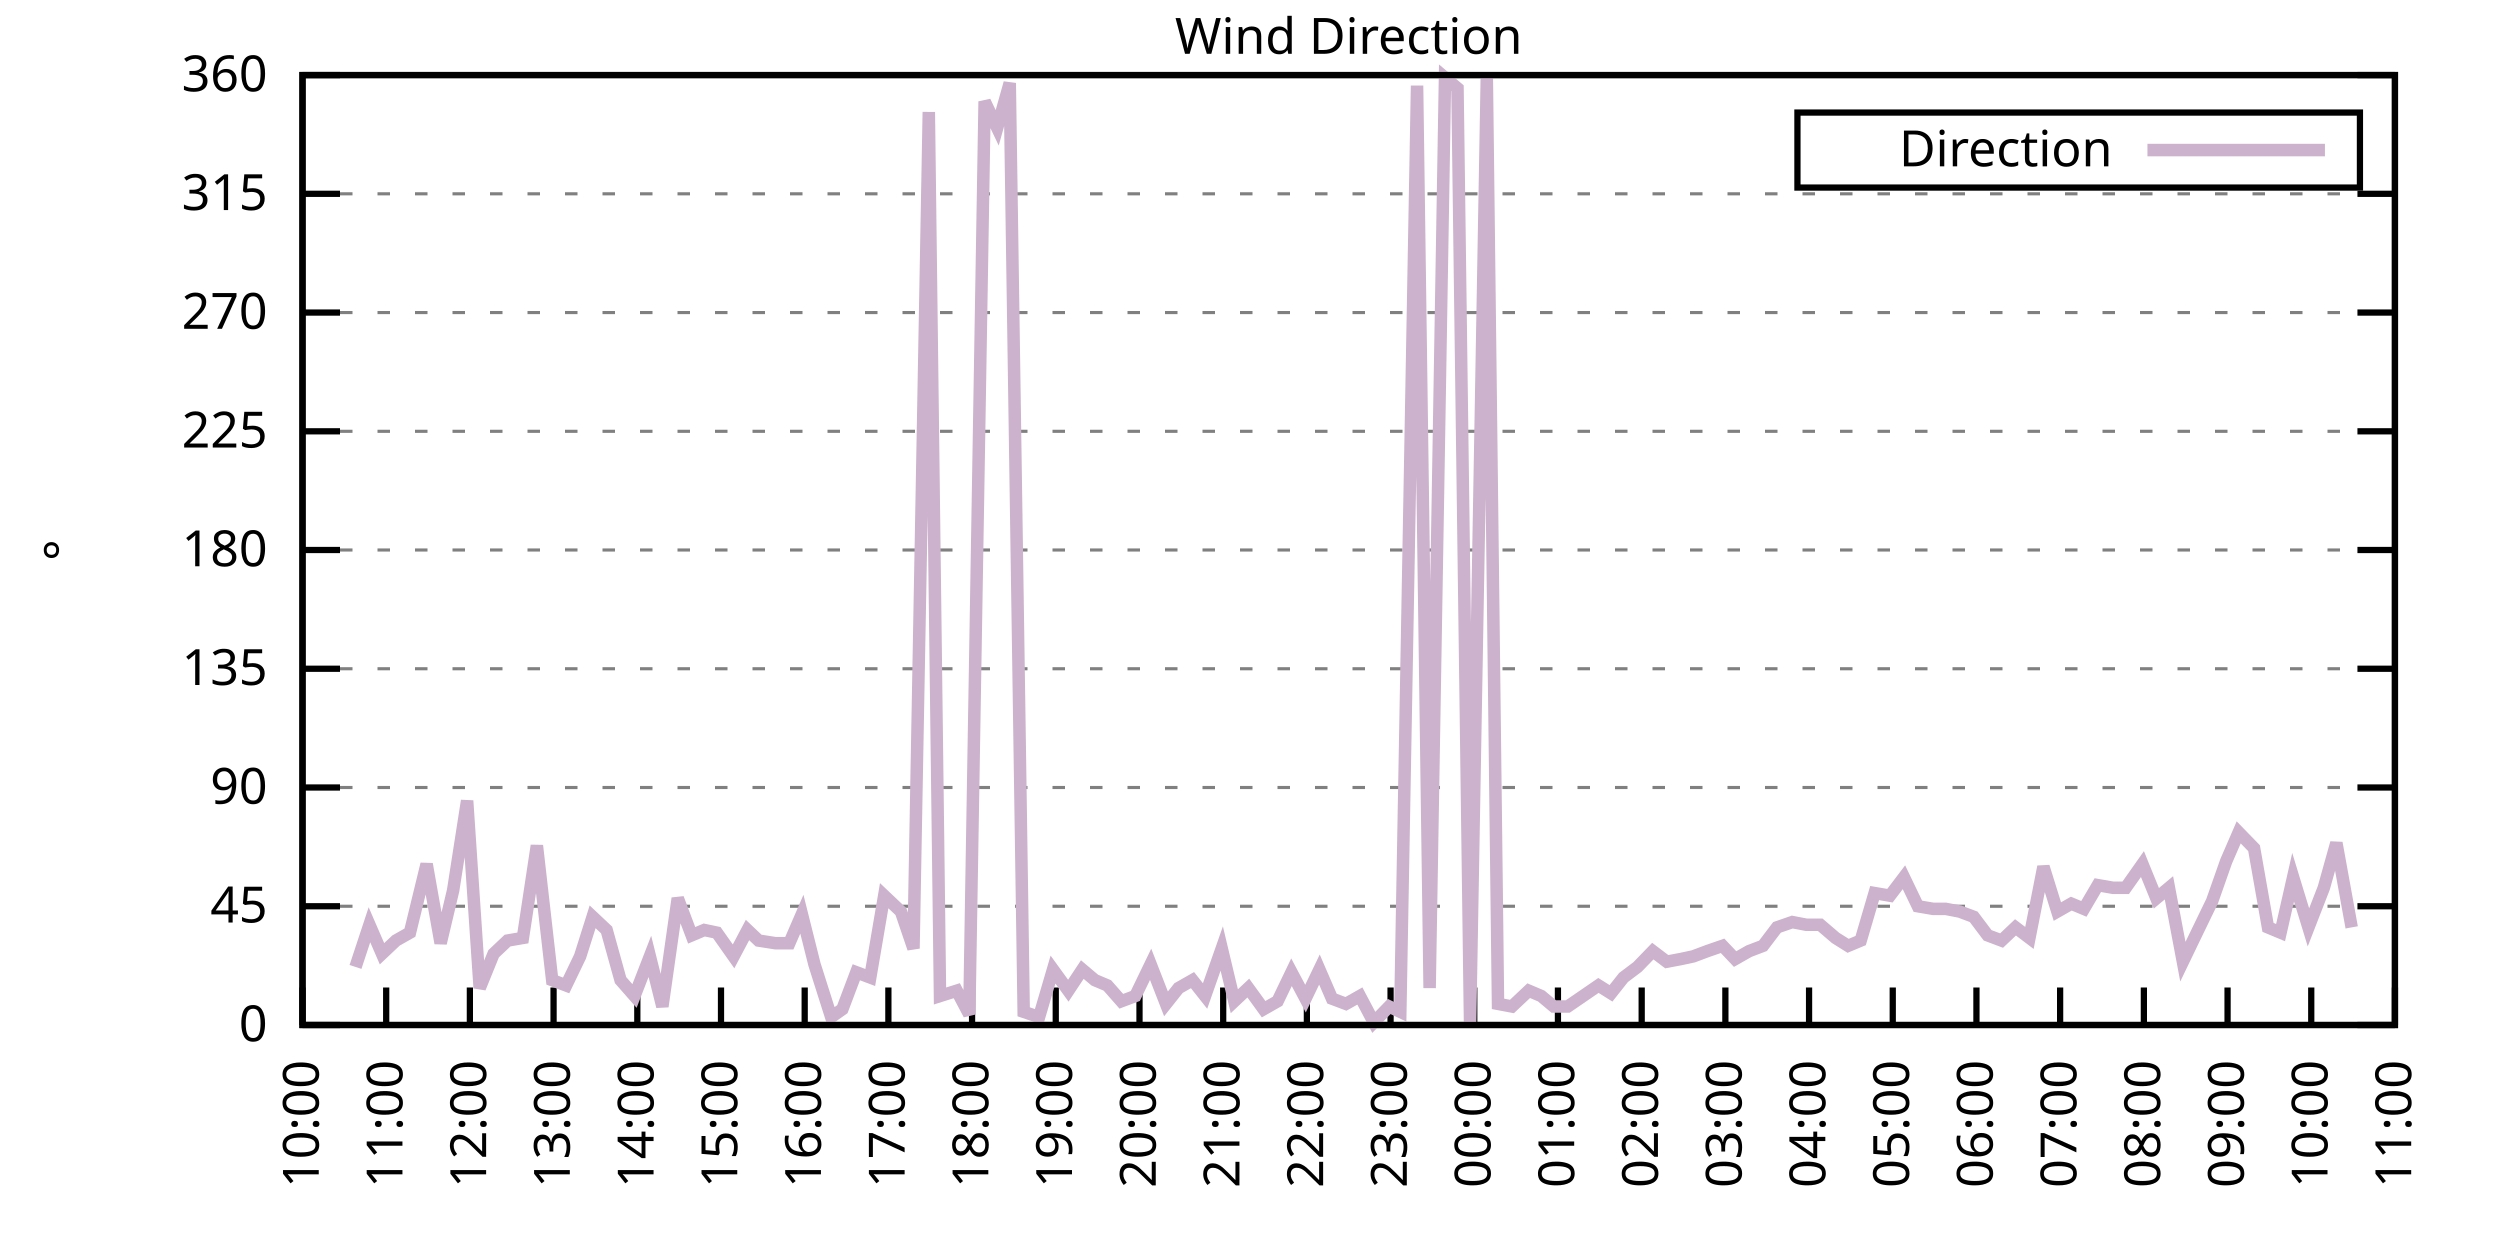
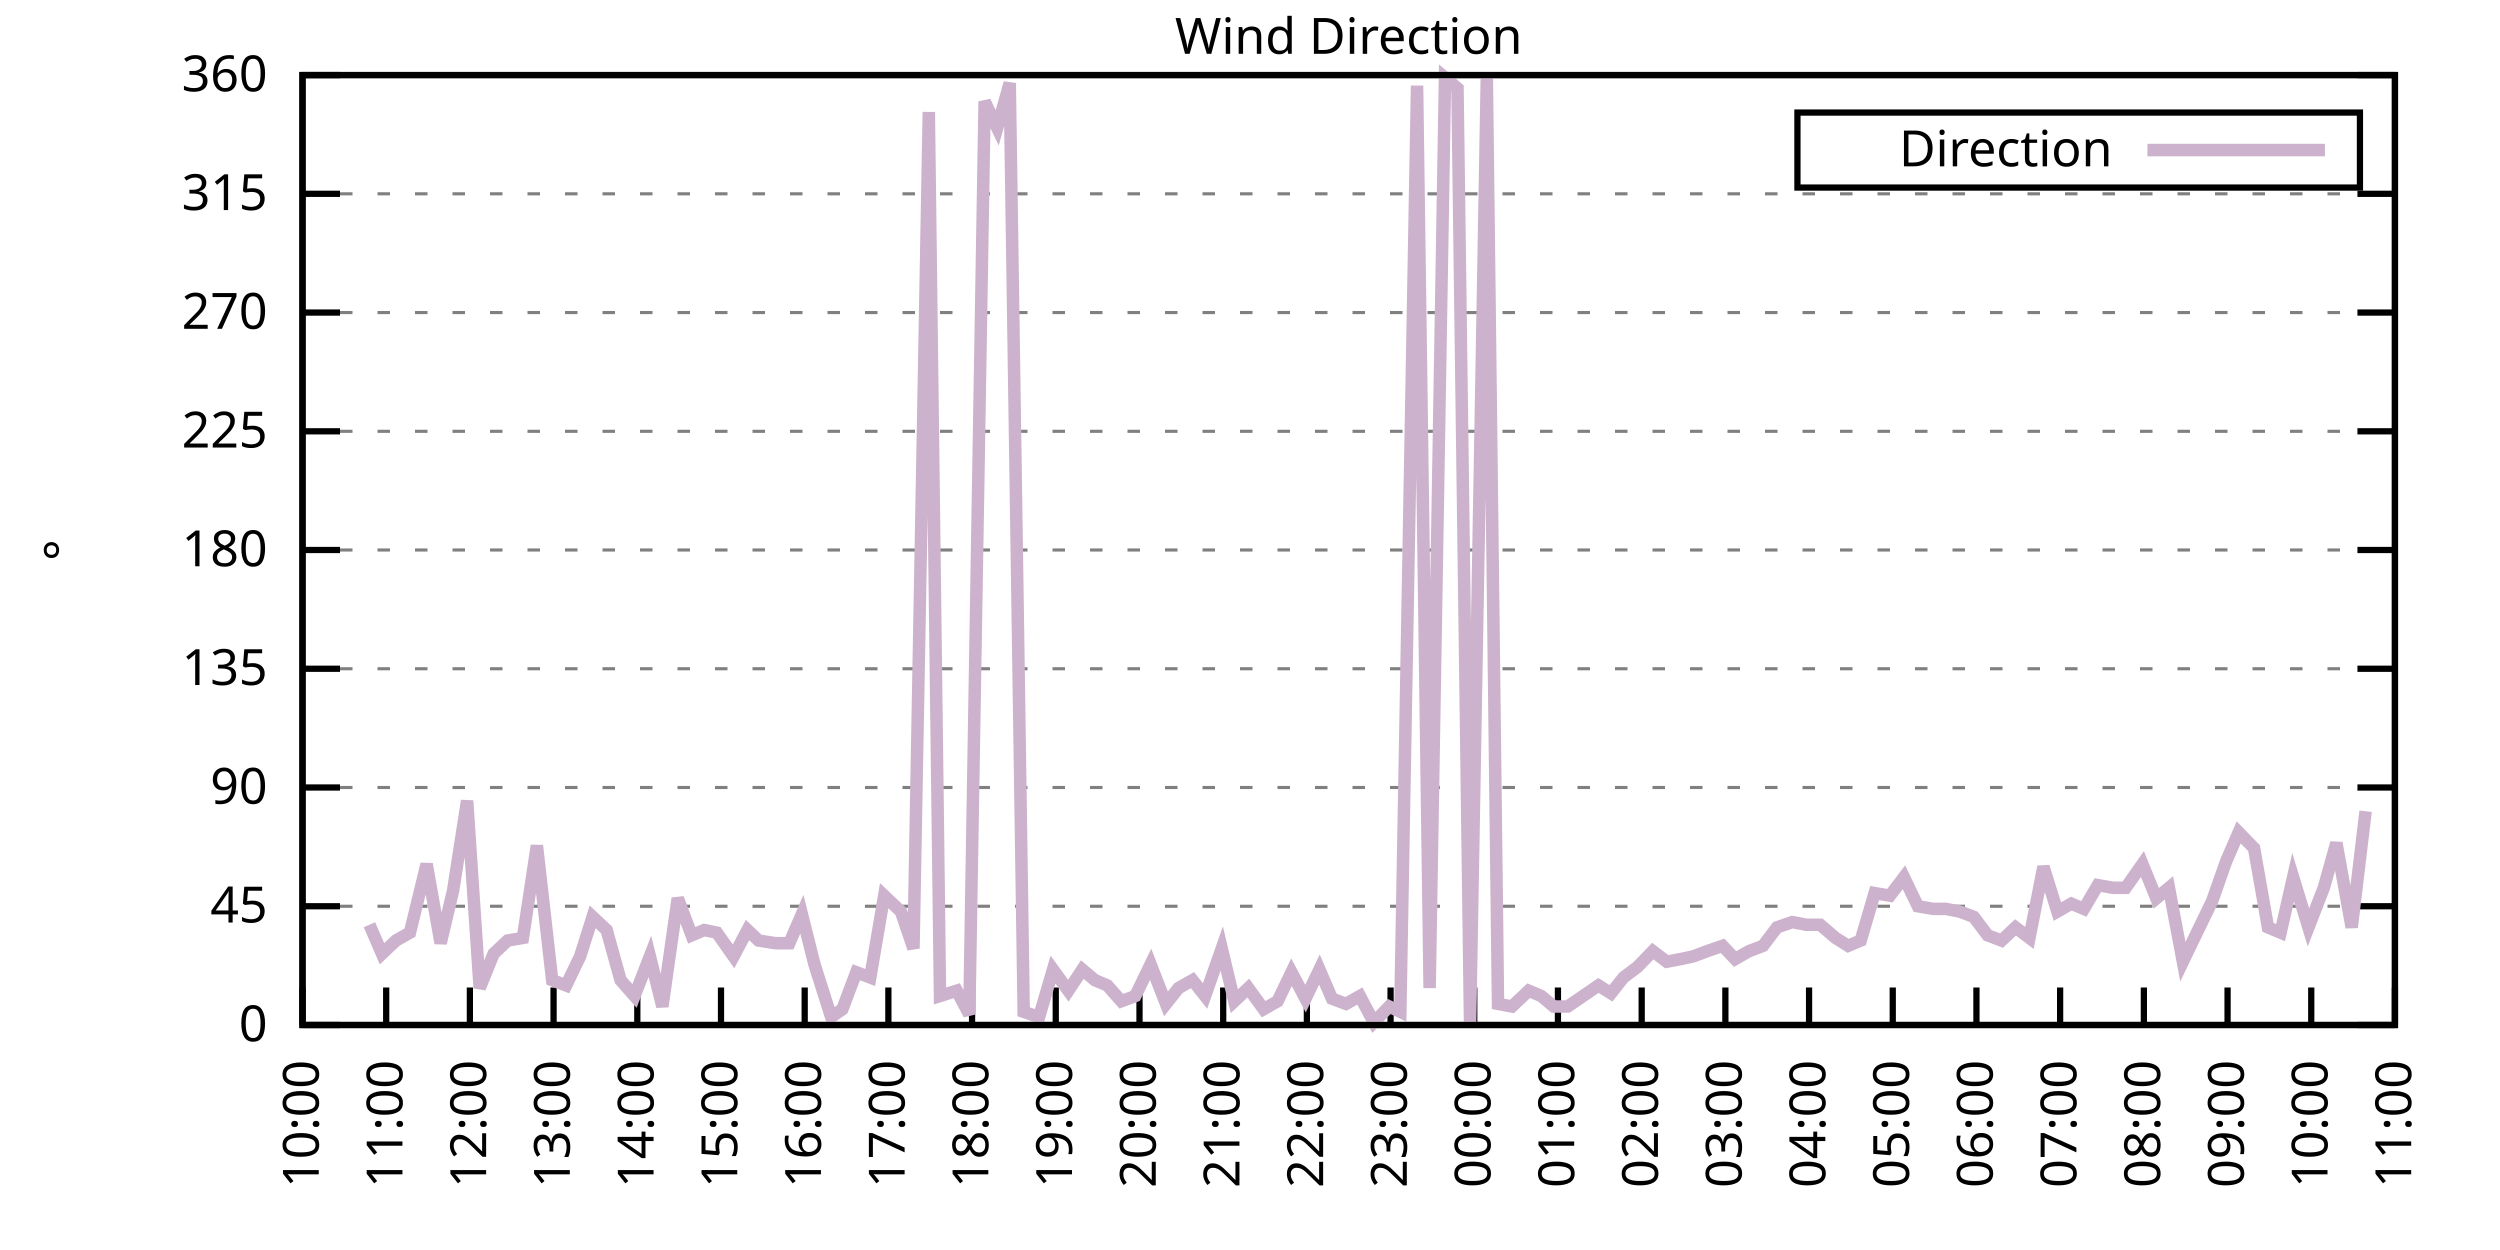
<svg xmlns="http://www.w3.org/2000/svg" xmlns:xlink="http://www.w3.org/1999/xlink" width="400" height="200" viewBox="0 0 400 200">
  <g id="gnuplot_canvas">
    <rect x="0" y="0" width="400" height="200" fill="none" />
    <defs>
      <circle id="gpDot" r="0.5" stroke-width="0.5" stroke="currentColor" />
      <path id="gpPt0" stroke-width="0.333" stroke="currentColor" d="M-1,0 h2 M0,-1 v2" />
      <path id="gpPt1" stroke-width="0.333" stroke="currentColor" d="M-1,-1 L1,1 M1,-1 L-1,1" />
      <path id="gpPt2" stroke-width="0.333" stroke="currentColor" d="M-1,0 L1,0 M0,-1 L0,1 M-1,-1 L1,1 M-1,1 L1,-1" />
      <rect id="gpPt3" stroke-width="0.333" stroke="currentColor" x="-1" y="-1" width="2" height="2" />
      <rect id="gpPt4" stroke-width="0.333" stroke="currentColor" fill="currentColor" x="-1" y="-1" width="2" height="2" />
      <circle id="gpPt5" stroke-width="0.333" stroke="currentColor" cx="0" cy="0" r="1" />
      <use xlink:href="#gpPt5" id="gpPt6" fill="currentColor" stroke="none" />
      <path id="gpPt7" stroke-width="0.333" stroke="currentColor" d="M0,-1.33 L-1.33,0.67 L1.33,0.67 z" />
      <use xlink:href="#gpPt7" id="gpPt8" fill="currentColor" stroke="none" />
      <use xlink:href="#gpPt7" id="gpPt9" stroke="currentColor" transform="rotate(180)" />
      <use xlink:href="#gpPt9" id="gpPt10" fill="currentColor" stroke="none" />
      <use xlink:href="#gpPt3" id="gpPt11" stroke="currentColor" transform="rotate(45)" />
      <use xlink:href="#gpPt11" id="gpPt12" fill="currentColor" stroke="none" />
      <path id="gpPt13" stroke-width="0.333" stroke="currentColor" d="M0,1.330 L1.265,0.411 L0.782,-1.067 L-0.782,-1.076 L-1.265,0.411 z" />
      <use xlink:href="#gpPt13" id="gpPt14" fill="currentColor" stroke="none" />
      <filter id="textbox" filterUnits="objectBoundingBox" x="0" y="0" height="1" width="1">
        <feFlood flood-color="white" flood-opacity="1" result="bgnd" />
        <feComposite in="SourceGraphic" in2="bgnd" operator="atop" />
      </filter>
      <filter id="greybox" filterUnits="objectBoundingBox" x="0" y="0" height="1" width="1">
        <feFlood flood-color="lightgrey" flood-opacity="1" result="grey" />
        <feComposite in="SourceGraphic" in2="grey" operator="atop" />
      </filter>
    </defs>
    <g fill="none" color="white" stroke="currentColor" stroke-width="1.00" stroke-linecap="butt" stroke-linejoin="miter">
</g>
    <g fill="none" color="black" stroke="currentColor" stroke-width="1.00" stroke-linecap="butt" stroke-linejoin="miter">
      <g stroke="none" shape-rendering="crispEdges">
        <polygon fill="rgb(255, 255, 255)" points="48.40,164.00 383.18,164.00 383.18,12.02 48.40,12.02 " />
      </g>
    </g>
    <g fill="none" color="black" stroke="currentColor" stroke-width="1.00" stroke-linecap="butt" stroke-linejoin="miter">
</g>
    <g fill="none" color="black" stroke="black" stroke-width="0.50" stroke-linecap="butt" stroke-linejoin="miter">
</g>
    <g fill="none" color="gray" stroke="currentColor" stroke-width="0.50" stroke-linecap="butt" stroke-linejoin="miter">
      <path stroke="gray" stroke-dasharray="2,4" class="gridline" d="M48.40,164.00 L383.19,164.00  " />
    </g>
    <g fill="none" color="gray" stroke="gray" stroke-width="1.00" stroke-linecap="butt" stroke-linejoin="miter">
</g>
    <g fill="none" color="black" stroke="currentColor" stroke-width="1.00" stroke-linecap="butt" stroke-linejoin="miter">
      <path stroke="black" d="M48.40,164.00 L54.40,164.00 M383.19,164.00 L377.19,164.00  " />
      <g transform="translate(42.80,166.60)" stroke="none" fill="black" font-family="Sans" font-size="8.00" text-anchor="end">
        <text>
          <tspan font-family="Sans"> 0</tspan>
        </text>
      </g>
    </g>
    <g fill="none" color="black" stroke="currentColor" stroke-width="1.00" stroke-linecap="butt" stroke-linejoin="miter">
</g>
    <g fill="none" color="black" stroke="black" stroke-width="0.50" stroke-linecap="butt" stroke-linejoin="miter">
</g>
    <g fill="none" color="gray" stroke="currentColor" stroke-width="0.50" stroke-linecap="butt" stroke-linejoin="miter">
      <path stroke="gray" stroke-dasharray="2,4" class="gridline" d="M48.40,145.00 L383.19,145.00  " />
    </g>
    <g fill="none" color="gray" stroke="gray" stroke-width="1.00" stroke-linecap="butt" stroke-linejoin="miter">
</g>
    <g fill="none" color="black" stroke="currentColor" stroke-width="1.00" stroke-linecap="butt" stroke-linejoin="miter">
      <path stroke="black" d="M48.40,145.00 L54.40,145.00 M383.19,145.00 L377.19,145.00  " />
      <g transform="translate(42.80,147.60)" stroke="none" fill="black" font-family="Sans" font-size="8.00" text-anchor="end">
        <text>
          <tspan font-family="Sans"> 45</tspan>
        </text>
      </g>
    </g>
    <g fill="none" color="black" stroke="currentColor" stroke-width="1.00" stroke-linecap="butt" stroke-linejoin="miter">
</g>
    <g fill="none" color="black" stroke="black" stroke-width="0.50" stroke-linecap="butt" stroke-linejoin="miter">
</g>
    <g fill="none" color="gray" stroke="currentColor" stroke-width="0.50" stroke-linecap="butt" stroke-linejoin="miter">
      <path stroke="gray" stroke-dasharray="2,4" class="gridline" d="M48.40,126.00 L383.19,126.00  " />
    </g>
    <g fill="none" color="gray" stroke="gray" stroke-width="1.00" stroke-linecap="butt" stroke-linejoin="miter">
</g>
    <g fill="none" color="black" stroke="currentColor" stroke-width="1.00" stroke-linecap="butt" stroke-linejoin="miter">
      <path stroke="black" d="M48.40,126.00 L54.40,126.00 M383.19,126.00 L377.19,126.00  " />
      <g transform="translate(42.80,128.60)" stroke="none" fill="black" font-family="Sans" font-size="8.00" text-anchor="end">
        <text>
          <tspan font-family="Sans"> 90</tspan>
        </text>
      </g>
    </g>
    <g fill="none" color="black" stroke="currentColor" stroke-width="1.00" stroke-linecap="butt" stroke-linejoin="miter">
</g>
    <g fill="none" color="black" stroke="black" stroke-width="0.50" stroke-linecap="butt" stroke-linejoin="miter">
</g>
    <g fill="none" color="gray" stroke="currentColor" stroke-width="0.50" stroke-linecap="butt" stroke-linejoin="miter">
      <path stroke="gray" stroke-dasharray="2,4" class="gridline" d="M48.40,107.00 L383.19,107.00  " />
    </g>
    <g fill="none" color="gray" stroke="gray" stroke-width="1.00" stroke-linecap="butt" stroke-linejoin="miter">
</g>
    <g fill="none" color="black" stroke="currentColor" stroke-width="1.00" stroke-linecap="butt" stroke-linejoin="miter">
      <path stroke="black" d="M48.40,107.00 L54.40,107.00 M383.19,107.00 L377.19,107.00  " />
      <g transform="translate(42.80,109.60)" stroke="none" fill="black" font-family="Sans" font-size="8.00" text-anchor="end">
        <text>
          <tspan font-family="Sans"> 135</tspan>
        </text>
      </g>
    </g>
    <g fill="none" color="black" stroke="currentColor" stroke-width="1.00" stroke-linecap="butt" stroke-linejoin="miter">
</g>
    <g fill="none" color="black" stroke="black" stroke-width="0.50" stroke-linecap="butt" stroke-linejoin="miter">
</g>
    <g fill="none" color="gray" stroke="currentColor" stroke-width="0.50" stroke-linecap="butt" stroke-linejoin="miter">
      <path stroke="gray" stroke-dasharray="2,4" class="gridline" d="M48.40,88.00 L383.19,88.00  " />
    </g>
    <g fill="none" color="gray" stroke="gray" stroke-width="1.00" stroke-linecap="butt" stroke-linejoin="miter">
</g>
    <g fill="none" color="black" stroke="currentColor" stroke-width="1.00" stroke-linecap="butt" stroke-linejoin="miter">
      <path stroke="black" d="M48.40,88.00 L54.40,88.00 M383.19,88.00 L377.19,88.00  " />
      <g transform="translate(42.80,90.60)" stroke="none" fill="black" font-family="Sans" font-size="8.00" text-anchor="end">
        <text>
          <tspan font-family="Sans"> 180</tspan>
        </text>
      </g>
    </g>
    <g fill="none" color="black" stroke="currentColor" stroke-width="1.00" stroke-linecap="butt" stroke-linejoin="miter">
</g>
    <g fill="none" color="black" stroke="black" stroke-width="0.50" stroke-linecap="butt" stroke-linejoin="miter">
</g>
    <g fill="none" color="gray" stroke="currentColor" stroke-width="0.50" stroke-linecap="butt" stroke-linejoin="miter">
      <path stroke="gray" stroke-dasharray="2,4" class="gridline" d="M48.40,69.01 L383.19,69.01  " />
    </g>
    <g fill="none" color="gray" stroke="gray" stroke-width="1.00" stroke-linecap="butt" stroke-linejoin="miter">
</g>
    <g fill="none" color="black" stroke="currentColor" stroke-width="1.00" stroke-linecap="butt" stroke-linejoin="miter">
      <path stroke="black" d="M48.40,69.01 L54.40,69.01 M383.19,69.01 L377.19,69.01  " />
      <g transform="translate(42.80,71.61)" stroke="none" fill="black" font-family="Sans" font-size="8.00" text-anchor="end">
        <text>
          <tspan font-family="Sans"> 225</tspan>
        </text>
      </g>
    </g>
    <g fill="none" color="black" stroke="currentColor" stroke-width="1.00" stroke-linecap="butt" stroke-linejoin="miter">
</g>
    <g fill="none" color="black" stroke="black" stroke-width="0.50" stroke-linecap="butt" stroke-linejoin="miter">
</g>
    <g fill="none" color="gray" stroke="currentColor" stroke-width="0.50" stroke-linecap="butt" stroke-linejoin="miter">
      <path stroke="gray" stroke-dasharray="2,4" class="gridline" d="M48.40,50.01 L383.19,50.01  " />
    </g>
    <g fill="none" color="gray" stroke="gray" stroke-width="1.00" stroke-linecap="butt" stroke-linejoin="miter">
</g>
    <g fill="none" color="black" stroke="currentColor" stroke-width="1.00" stroke-linecap="butt" stroke-linejoin="miter">
      <path stroke="black" d="M48.40,50.01 L54.40,50.01 M383.19,50.01 L377.19,50.01  " />
      <g transform="translate(42.80,52.61)" stroke="none" fill="black" font-family="Sans" font-size="8.00" text-anchor="end">
        <text>
          <tspan font-family="Sans"> 270</tspan>
        </text>
      </g>
    </g>
    <g fill="none" color="black" stroke="currentColor" stroke-width="1.00" stroke-linecap="butt" stroke-linejoin="miter">
</g>
    <g fill="none" color="black" stroke="black" stroke-width="0.50" stroke-linecap="butt" stroke-linejoin="miter">
</g>
    <g fill="none" color="gray" stroke="currentColor" stroke-width="0.50" stroke-linecap="butt" stroke-linejoin="miter">
      <path stroke="gray" stroke-dasharray="2,4" class="gridline" d="M48.40,31.01 L383.19,31.01  " />
    </g>
    <g fill="none" color="gray" stroke="gray" stroke-width="1.00" stroke-linecap="butt" stroke-linejoin="miter">
</g>
    <g fill="none" color="black" stroke="currentColor" stroke-width="1.00" stroke-linecap="butt" stroke-linejoin="miter">
      <path stroke="black" d="M48.40,31.01 L54.40,31.01 M383.19,31.01 L377.19,31.01  " />
      <g transform="translate(42.80,33.61)" stroke="none" fill="black" font-family="Sans" font-size="8.00" text-anchor="end">
        <text>
          <tspan font-family="Sans"> 315</tspan>
        </text>
      </g>
    </g>
    <g fill="none" color="black" stroke="currentColor" stroke-width="1.00" stroke-linecap="butt" stroke-linejoin="miter">
</g>
    <g fill="none" color="black" stroke="black" stroke-width="0.50" stroke-linecap="butt" stroke-linejoin="miter">
</g>
    <g fill="none" color="gray" stroke="currentColor" stroke-width="0.50" stroke-linecap="butt" stroke-linejoin="miter">
      <path stroke="gray" stroke-dasharray="2,4" class="gridline" d="M48.40,12.01 L383.19,12.01  " />
    </g>
    <g fill="none" color="gray" stroke="gray" stroke-width="1.00" stroke-linecap="butt" stroke-linejoin="miter">
</g>
    <g fill="none" color="black" stroke="currentColor" stroke-width="1.00" stroke-linecap="butt" stroke-linejoin="miter">
      <path stroke="black" d="M48.40,12.01 L54.40,12.01 M383.19,12.01 L377.19,12.01  " />
      <g transform="translate(42.80,14.61)" stroke="none" fill="black" font-family="Sans" font-size="8.00" text-anchor="end">
        <text>
          <tspan font-family="Sans"> 360</tspan>
        </text>
      </g>
    </g>
    <g fill="none" color="black" stroke="currentColor" stroke-width="1.00" stroke-linecap="butt" stroke-linejoin="miter">
      <path stroke="black" d="M48.40,164.00 L48.40,158.00  " />
      <g transform="translate(51.00,169.60) rotate(270.00)" stroke="none" fill="black" font-family="Sans" font-size="8.00" text-anchor="end">
        <text>
          <tspan font-family="Sans">10:00</tspan>
        </text>
      </g>
    </g>
    <g fill="none" color="black" stroke="currentColor" stroke-width="1.00" stroke-linecap="butt" stroke-linejoin="miter">
      <path stroke="black" d="M61.79,164.00 L61.79,158.00  " />
      <g transform="translate(64.39,169.60) rotate(270.00)" stroke="none" fill="black" font-family="Sans" font-size="8.00" text-anchor="end">
        <text>
          <tspan font-family="Sans">11:00</tspan>
        </text>
      </g>
    </g>
    <g fill="none" color="black" stroke="currentColor" stroke-width="1.00" stroke-linecap="butt" stroke-linejoin="miter">
      <path stroke="black" d="M75.18,164.00 L75.18,158.00  " />
      <g transform="translate(77.78,169.60) rotate(270.00)" stroke="none" fill="black" font-family="Sans" font-size="8.00" text-anchor="end">
        <text>
          <tspan font-family="Sans">12:00</tspan>
        </text>
      </g>
    </g>
    <g fill="none" color="black" stroke="currentColor" stroke-width="1.00" stroke-linecap="butt" stroke-linejoin="miter">
      <path stroke="black" d="M88.57,164.00 L88.57,158.00  " />
      <g transform="translate(91.17,169.60) rotate(270.00)" stroke="none" fill="black" font-family="Sans" font-size="8.00" text-anchor="end">
        <text>
          <tspan font-family="Sans">13:00</tspan>
        </text>
      </g>
    </g>
    <g fill="none" color="black" stroke="currentColor" stroke-width="1.00" stroke-linecap="butt" stroke-linejoin="miter">
      <path stroke="black" d="M101.97,164.00 L101.97,158.00  " />
      <g transform="translate(104.57,169.60) rotate(270.00)" stroke="none" fill="black" font-family="Sans" font-size="8.00" text-anchor="end">
        <text>
          <tspan font-family="Sans">14:00</tspan>
        </text>
      </g>
    </g>
    <g fill="none" color="black" stroke="currentColor" stroke-width="1.00" stroke-linecap="butt" stroke-linejoin="miter">
      <path stroke="black" d="M115.36,164.00 L115.36,158.00  " />
      <g transform="translate(117.96,169.60) rotate(270.00)" stroke="none" fill="black" font-family="Sans" font-size="8.00" text-anchor="end">
        <text>
          <tspan font-family="Sans">15:00</tspan>
        </text>
      </g>
    </g>
    <g fill="none" color="black" stroke="currentColor" stroke-width="1.00" stroke-linecap="butt" stroke-linejoin="miter">
      <path stroke="black" d="M128.75,164.00 L128.75,158.00  " />
      <g transform="translate(131.35,169.60) rotate(270.00)" stroke="none" fill="black" font-family="Sans" font-size="8.00" text-anchor="end">
        <text>
          <tspan font-family="Sans">16:00</tspan>
        </text>
      </g>
    </g>
    <g fill="none" color="black" stroke="currentColor" stroke-width="1.00" stroke-linecap="butt" stroke-linejoin="miter">
      <path stroke="black" d="M142.14,164.00 L142.14,158.00  " />
      <g transform="translate(144.74,169.60) rotate(270.00)" stroke="none" fill="black" font-family="Sans" font-size="8.00" text-anchor="end">
        <text>
          <tspan font-family="Sans">17:00</tspan>
        </text>
      </g>
    </g>
    <g fill="none" color="black" stroke="currentColor" stroke-width="1.00" stroke-linecap="butt" stroke-linejoin="miter">
      <path stroke="black" d="M155.53,164.00 L155.53,158.00  " />
      <g transform="translate(158.13,169.60) rotate(270.00)" stroke="none" fill="black" font-family="Sans" font-size="8.00" text-anchor="end">
        <text>
          <tspan font-family="Sans">18:00</tspan>
        </text>
      </g>
    </g>
    <g fill="none" color="black" stroke="currentColor" stroke-width="1.00" stroke-linecap="butt" stroke-linejoin="miter">
      <path stroke="black" d="M168.92,164.00 L168.92,158.00  " />
      <g transform="translate(171.52,169.60) rotate(270.00)" stroke="none" fill="black" font-family="Sans" font-size="8.00" text-anchor="end">
        <text>
          <tspan font-family="Sans">19:00</tspan>
        </text>
      </g>
    </g>
    <g fill="none" color="black" stroke="currentColor" stroke-width="1.00" stroke-linecap="butt" stroke-linejoin="miter">
      <path stroke="black" d="M182.32,164.00 L182.32,158.00  " />
      <g transform="translate(184.92,169.60) rotate(270.00)" stroke="none" fill="black" font-family="Sans" font-size="8.00" text-anchor="end">
        <text>
          <tspan font-family="Sans">20:00</tspan>
        </text>
      </g>
    </g>
    <g fill="none" color="black" stroke="currentColor" stroke-width="1.00" stroke-linecap="butt" stroke-linejoin="miter">
      <path stroke="black" d="M195.71,164.00 L195.71,158.00  " />
      <g transform="translate(198.31,169.60) rotate(270.00)" stroke="none" fill="black" font-family="Sans" font-size="8.00" text-anchor="end">
        <text>
          <tspan font-family="Sans">21:00</tspan>
        </text>
      </g>
    </g>
    <g fill="none" color="black" stroke="currentColor" stroke-width="1.00" stroke-linecap="butt" stroke-linejoin="miter">
      <path stroke="black" d="M209.10,164.00 L209.10,158.00  " />
      <g transform="translate(211.70,169.60) rotate(270.00)" stroke="none" fill="black" font-family="Sans" font-size="8.00" text-anchor="end">
        <text>
          <tspan font-family="Sans">22:00</tspan>
        </text>
      </g>
    </g>
    <g fill="none" color="black" stroke="currentColor" stroke-width="1.00" stroke-linecap="butt" stroke-linejoin="miter">
      <path stroke="black" d="M222.49,164.00 L222.49,158.00  " />
      <g transform="translate(225.09,169.60) rotate(270.00)" stroke="none" fill="black" font-family="Sans" font-size="8.00" text-anchor="end">
        <text>
          <tspan font-family="Sans">23:00</tspan>
        </text>
      </g>
    </g>
    <g fill="none" color="black" stroke="currentColor" stroke-width="1.00" stroke-linecap="butt" stroke-linejoin="miter">
      <path stroke="black" d="M235.88,164.00 L235.88,158.00  " />
      <g transform="translate(238.48,169.60) rotate(270.00)" stroke="none" fill="black" font-family="Sans" font-size="8.00" text-anchor="end">
        <text>
          <tspan font-family="Sans">00:00</tspan>
        </text>
      </g>
    </g>
    <g fill="none" color="black" stroke="currentColor" stroke-width="1.00" stroke-linecap="butt" stroke-linejoin="miter">
      <path stroke="black" d="M249.27,164.00 L249.27,158.00  " />
      <g transform="translate(251.87,169.60) rotate(270.00)" stroke="none" fill="black" font-family="Sans" font-size="8.00" text-anchor="end">
        <text>
          <tspan font-family="Sans">01:00</tspan>
        </text>
      </g>
    </g>
    <g fill="none" color="black" stroke="currentColor" stroke-width="1.00" stroke-linecap="butt" stroke-linejoin="miter">
      <path stroke="black" d="M262.67,164.00 L262.67,158.00  " />
      <g transform="translate(265.27,169.60) rotate(270.00)" stroke="none" fill="black" font-family="Sans" font-size="8.00" text-anchor="end">
        <text>
          <tspan font-family="Sans">02:00</tspan>
        </text>
      </g>
    </g>
    <g fill="none" color="black" stroke="currentColor" stroke-width="1.00" stroke-linecap="butt" stroke-linejoin="miter">
      <path stroke="black" d="M276.06,164.00 L276.06,158.00  " />
      <g transform="translate(278.66,169.60) rotate(270.00)" stroke="none" fill="black" font-family="Sans" font-size="8.00" text-anchor="end">
        <text>
          <tspan font-family="Sans">03:00</tspan>
        </text>
      </g>
    </g>
    <g fill="none" color="black" stroke="currentColor" stroke-width="1.00" stroke-linecap="butt" stroke-linejoin="miter">
      <path stroke="black" d="M289.45,164.00 L289.45,158.00  " />
      <g transform="translate(292.05,169.60) rotate(270.00)" stroke="none" fill="black" font-family="Sans" font-size="8.00" text-anchor="end">
        <text>
          <tspan font-family="Sans">04:00</tspan>
        </text>
      </g>
    </g>
    <g fill="none" color="black" stroke="currentColor" stroke-width="1.00" stroke-linecap="butt" stroke-linejoin="miter">
      <path stroke="black" d="M302.84,164.00 L302.84,158.00  " />
      <g transform="translate(305.44,169.60) rotate(270.00)" stroke="none" fill="black" font-family="Sans" font-size="8.00" text-anchor="end">
        <text>
          <tspan font-family="Sans">05:00</tspan>
        </text>
      </g>
    </g>
    <g fill="none" color="black" stroke="currentColor" stroke-width="1.00" stroke-linecap="butt" stroke-linejoin="miter">
      <path stroke="black" d="M316.23,164.00 L316.23,158.00  " />
      <g transform="translate(318.83,169.60) rotate(270.00)" stroke="none" fill="black" font-family="Sans" font-size="8.00" text-anchor="end">
        <text>
          <tspan font-family="Sans">06:00</tspan>
        </text>
      </g>
    </g>
    <g fill="none" color="black" stroke="currentColor" stroke-width="1.00" stroke-linecap="butt" stroke-linejoin="miter">
      <path stroke="black" d="M329.62,164.00 L329.62,158.00  " />
      <g transform="translate(332.22,169.60) rotate(270.00)" stroke="none" fill="black" font-family="Sans" font-size="8.00" text-anchor="end">
        <text>
          <tspan font-family="Sans">07:00</tspan>
        </text>
      </g>
    </g>
    <g fill="none" color="black" stroke="currentColor" stroke-width="1.00" stroke-linecap="butt" stroke-linejoin="miter">
      <path stroke="black" d="M343.02,164.00 L343.02,158.00  " />
      <g transform="translate(345.62,169.60) rotate(270.00)" stroke="none" fill="black" font-family="Sans" font-size="8.00" text-anchor="end">
        <text>
          <tspan font-family="Sans">08:00</tspan>
        </text>
      </g>
    </g>
    <g fill="none" color="black" stroke="currentColor" stroke-width="1.00" stroke-linecap="butt" stroke-linejoin="miter">
      <path stroke="black" d="M356.41,164.00 L356.41,158.00  " />
      <g transform="translate(359.01,169.60) rotate(270.00)" stroke="none" fill="black" font-family="Sans" font-size="8.00" text-anchor="end">
        <text>
          <tspan font-family="Sans">09:00</tspan>
        </text>
      </g>
    </g>
    <g fill="none" color="black" stroke="currentColor" stroke-width="1.00" stroke-linecap="butt" stroke-linejoin="miter">
      <path stroke="black" d="M369.80,164.00 L369.80,158.00  " />
      <g transform="translate(372.40,169.60) rotate(270.00)" stroke="none" fill="black" font-family="Sans" font-size="8.00" text-anchor="end">
        <text>
          <tspan font-family="Sans">10:00</tspan>
        </text>
      </g>
    </g>
    <g fill="none" color="black" stroke="currentColor" stroke-width="1.00" stroke-linecap="butt" stroke-linejoin="miter">
      <path stroke="black" d="M383.19,164.00 L383.19,158.00  " />
      <g transform="translate(385.79,169.60) rotate(270.00)" stroke="none" fill="black" font-family="Sans" font-size="8.00" text-anchor="end">
        <text>
          <tspan font-family="Sans">11:00</tspan>
        </text>
      </g>
    </g>
    <g fill="none" color="black" stroke="currentColor" stroke-width="1.00" stroke-linecap="butt" stroke-linejoin="miter">
</g>
    <g fill="none" color="black" stroke="currentColor" stroke-width="1.00" stroke-linecap="butt" stroke-linejoin="miter">
      <path stroke="black" d="M48.40,12.01 L48.40,164.00 L383.19,164.00 L383.19,12.01 L48.40,12.01 Z  " />
    </g>
    <g fill="none" color="black" stroke="currentColor" stroke-width="1.00" stroke-linecap="butt" stroke-linejoin="miter">
</g>
    <g fill="none" color="black" stroke="currentColor" stroke-width="1.00" stroke-linecap="butt" stroke-linejoin="miter">
      <path stroke="black" d="M287.59,30.01 L287.59,18.01 L377.59,18.01 L377.59,30.01 L287.59,30.01 Z  " />
    </g>
    <g id="Wind_direction_plot_1">
      <g fill="none" color="white" stroke="black" stroke-width="2.00" stroke-linecap="butt" stroke-linejoin="miter">
</g>
      <g fill="none" color="black" stroke="currentColor" stroke-width="2.00" stroke-linecap="butt" stroke-linejoin="miter">
        <g transform="translate(337.99,26.61)" stroke="none" fill="black" font-family="Sans" font-size="8.00" text-anchor="end">
          <text>
            <tspan font-family="Sans">Direction</tspan>
          </text>
        </g>
      </g>
      <g fill="none" color="black" stroke="currentColor" stroke-width="2.00" stroke-linecap="butt" stroke-linejoin="miter">
-         <path stroke="rgb(204, 178, 204)" d="M343.59,24.01 L371.99,24.01 M56.88,154.71 L59.11,147.96 L61.12,152.60 L63.35,150.49 L65.59,149.22 L68.26,138.25   L70.50,150.91 L72.50,142.47 L74.74,128.11 L76.75,158.09 L78.98,152.60 L81.21,150.49 L83.66,150.07 L85.90,135.29   L88.35,156.82 L90.58,157.67 L92.82,153.02 L94.82,146.69 L97.06,148.80 L99.29,156.82 L101.52,159.36 L103.98,153.02   L105.98,161.04 L108.44,143.73 L110.67,149.65 L112.68,148.80 L114.69,149.22 L117.37,153.02 L119.60,148.80 L121.38,150.49   L124.06,150.91 L126.29,150.91 L128.30,146.27 L130.31,154.29 L132.99,162.73 L134.78,161.47 L137.01,155.56 L139.24,156.40   L141.47,143.31 L144.15,145.85 L146.16,151.76 L148.61,17.92 L150.40,159.36 L153.08,158.51 L155.09,162.31 L157.54,16.23   L159.55,20.45 L161.56,13.28 L163.79,161.89 L166.25,162.73 L168.48,155.13 L170.93,158.51 L173.17,155.13 L175.17,156.82   L177.18,157.67 L179.41,160.20 L181.65,159.36 L184.10,154.29 L186.56,160.62 L188.57,158.09 L190.80,156.82 L192.81,159.36   L195.48,151.76 L197.49,160.20 L199.73,158.09 L202.18,161.47 L204.41,160.20 L206.64,155.56 L208.88,159.78 L211.11,155.13   L213.12,159.78 L215.35,160.62 L217.58,159.36 L219.81,163.58 L222.27,161.04 L224.05,161.89 L226.73,13.70 L228.74,158.09   L231.20,12.43 L233.20,14.12 L235.21,164.00 L237.89,12.43 L239.68,160.62 L241.91,161.04 L244.59,158.51 L246.60,159.36   L248.60,161.04 L250.84,161.04 L253.29,159.36 L255.75,157.67 L257.76,158.93 L259.76,156.40 L262.00,154.71 L264.45,152.18   L266.68,153.87 L268.92,153.45 L270.92,153.02 L273.16,152.18 L275.61,151.33 L277.62,153.45 L279.85,152.18 L282.08,151.33   L284.32,148.38 L286.77,147.53 L289.00,147.96 L291.23,147.96 L293.69,150.07 L295.70,151.33 L297.71,150.49 L299.94,142.89   L302.39,143.31 L304.63,140.36 L306.86,145.00 L309.31,145.42 L311.32,145.42 L313.55,145.85 L315.79,146.69 L318.02,149.65   L320.25,150.49 L322.48,148.38 L324.71,150.07 L326.95,138.67 L329.18,145.85 L331.41,144.58 L333.42,145.42 L335.65,141.62   L338.10,142.05 L340.11,142.05 L342.79,138.25 L345.02,143.73 L347.03,142.05 L349.26,153.87 L351.50,149.22 L353.95,144.16   L356.18,137.82 L358.19,133.18 L360.65,135.71 L362.88,148.38 L364.89,149.22 L366.90,140.36 L369.35,148.38 L371.81,142.05   L373.82,134.87 L376.27,148.38  " />
+         <path stroke="rgb(204, 178, 204)" d="M343.59,24.01 L371.99,24.01 M59.11,147.96 L61.12,152.60 L63.35,150.49 L65.59,149.22 L68.26,138.25 L70.50,150.91   L72.50,142.47 L74.74,128.11 L76.75,158.09 L78.98,152.60 L81.21,150.49 L83.66,150.07 L85.90,135.29 L88.35,156.82   L90.58,157.67 L92.82,153.02 L94.82,146.69 L97.06,148.80 L99.29,156.82 L101.52,159.36 L103.98,153.02 L105.98,161.04   L108.44,143.73 L110.67,149.65 L112.68,148.80 L114.69,149.22 L117.37,153.02 L119.60,148.80 L121.38,150.49 L124.06,150.91   L126.29,150.91 L128.30,146.27 L130.31,154.29 L132.99,162.73 L134.78,161.47 L137.01,155.56 L139.24,156.40 L141.47,143.31   L144.15,145.85 L146.16,151.76 L148.61,17.92 L150.40,159.36 L153.08,158.51 L155.09,162.31 L157.54,16.23 L159.55,20.45   L161.56,13.28 L163.79,161.89 L166.25,162.73 L168.48,155.13 L170.93,158.51 L173.17,155.13 L175.17,156.82 L177.18,157.67   L179.41,160.20 L181.65,159.36 L184.10,154.29 L186.56,160.62 L188.57,158.09 L190.80,156.82 L192.81,159.36 L195.48,151.76   L197.49,160.20 L199.73,158.09 L202.18,161.47 L204.41,160.20 L206.64,155.56 L208.88,159.78 L211.11,155.13 L213.12,159.78   L215.35,160.62 L217.58,159.36 L219.81,163.58 L222.27,161.04 L224.05,161.89 L226.73,13.70 L228.74,158.09 L231.20,12.43   L233.20,14.12 L235.21,164.00 L237.89,12.43 L239.68,160.62 L241.91,161.04 L244.59,158.51 L246.60,159.36 L248.60,161.04   L250.84,161.04 L253.29,159.36 L255.75,157.67 L257.76,158.93 L259.76,156.40 L262.00,154.71 L264.45,152.18 L266.68,153.87   L268.92,153.45 L270.92,153.02 L273.16,152.18 L275.61,151.33 L277.62,153.45 L279.85,152.18 L282.08,151.33 L284.32,148.38   L286.77,147.53 L289.00,147.96 L291.23,147.96 L293.69,150.07 L295.70,151.33 L297.71,150.49 L299.94,142.89 L302.39,143.31   L304.63,140.36 L306.86,145.00 L309.31,145.42 L311.32,145.42 L313.55,145.85 L315.79,146.69 L318.02,149.65 L320.25,150.49   L322.48,148.38 L324.71,150.07 L326.95,138.67 L329.18,145.85 L331.41,144.58 L333.42,145.42 L335.65,141.62 L338.10,142.05   L340.11,142.05 L342.79,138.25 L345.02,143.73 L347.03,142.05 L349.26,153.87 L351.50,149.22 L353.95,144.16 L356.18,137.82   L358.19,133.18 L360.65,135.71 L362.88,148.38 L364.89,149.22 L366.90,140.36 L369.35,148.38 L371.81,142.05 L373.82,134.87   L376.27,148.38 L378.50,129.80  " />
      </g>
    </g>
    <g fill="none" color="black" stroke="currentColor" stroke-width="2.00" stroke-linecap="butt" stroke-linejoin="miter">
</g>
    <g fill="none" color="black" stroke="black" stroke-width="1.00" stroke-linecap="butt" stroke-linejoin="miter">
</g>
    <g fill="none" color="black" stroke="currentColor" stroke-width="1.00" stroke-linecap="butt" stroke-linejoin="miter">
      <path stroke="black" d="M48.40,12.01 L48.40,164.00 L383.19,164.00 L383.19,12.01 L48.40,12.01 Z  " />
      <g transform="translate(12.80,88.01) rotate(270.00)" stroke="none" fill="black" font-family="Sans" font-size="8.00" text-anchor="middle">
        <text>
          <tspan font-family="Sans">°</tspan>
        </text>
      </g>
    </g>
    <g fill="none" color="black" stroke="currentColor" stroke-width="1.00" stroke-linecap="butt" stroke-linejoin="miter">
</g>
    <g fill="none" color="black" stroke="currentColor" stroke-width="1.00" stroke-linecap="butt" stroke-linejoin="miter">
      <g transform="translate(215.79,8.61)" stroke="none" fill="black" font-family="Sans" font-size="8.00" text-anchor="middle">
        <text>
          <tspan font-family="Sans">Wind Direction</tspan>
        </text>
      </g>
    </g>
    <g fill="none" color="black" stroke="currentColor" stroke-width="1.00" stroke-linecap="butt" stroke-linejoin="miter">
</g>
  </g>
</svg>
